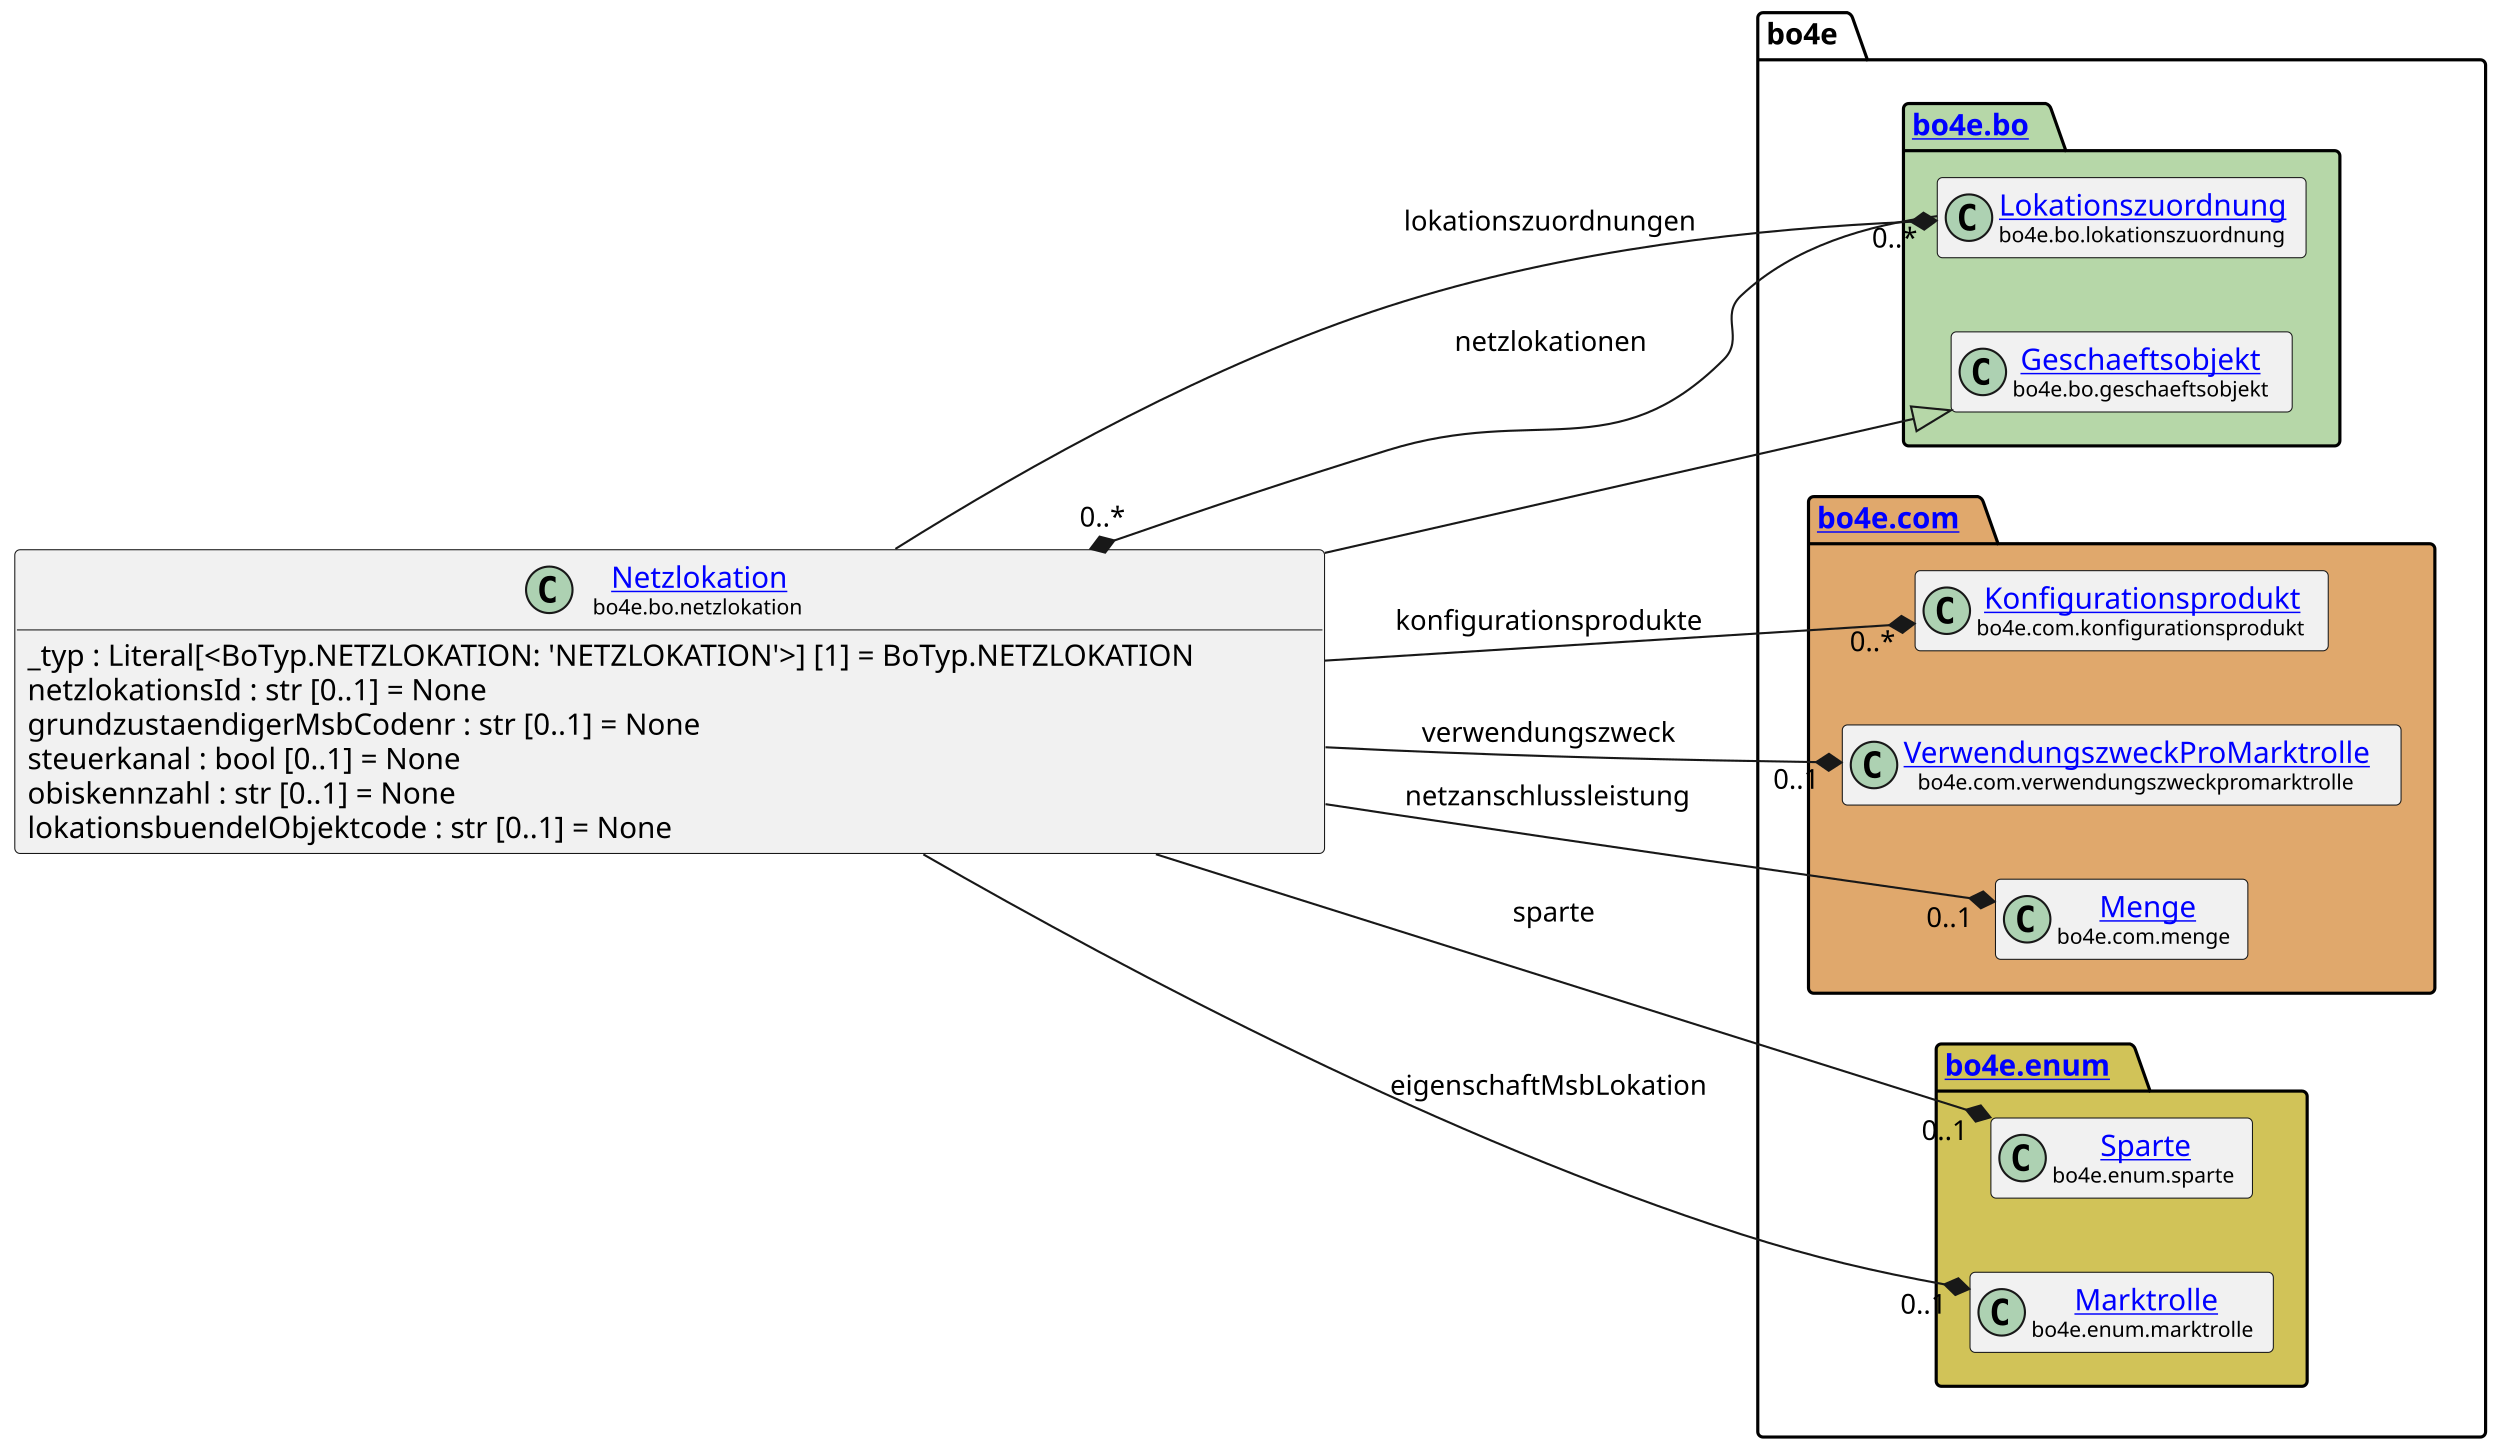
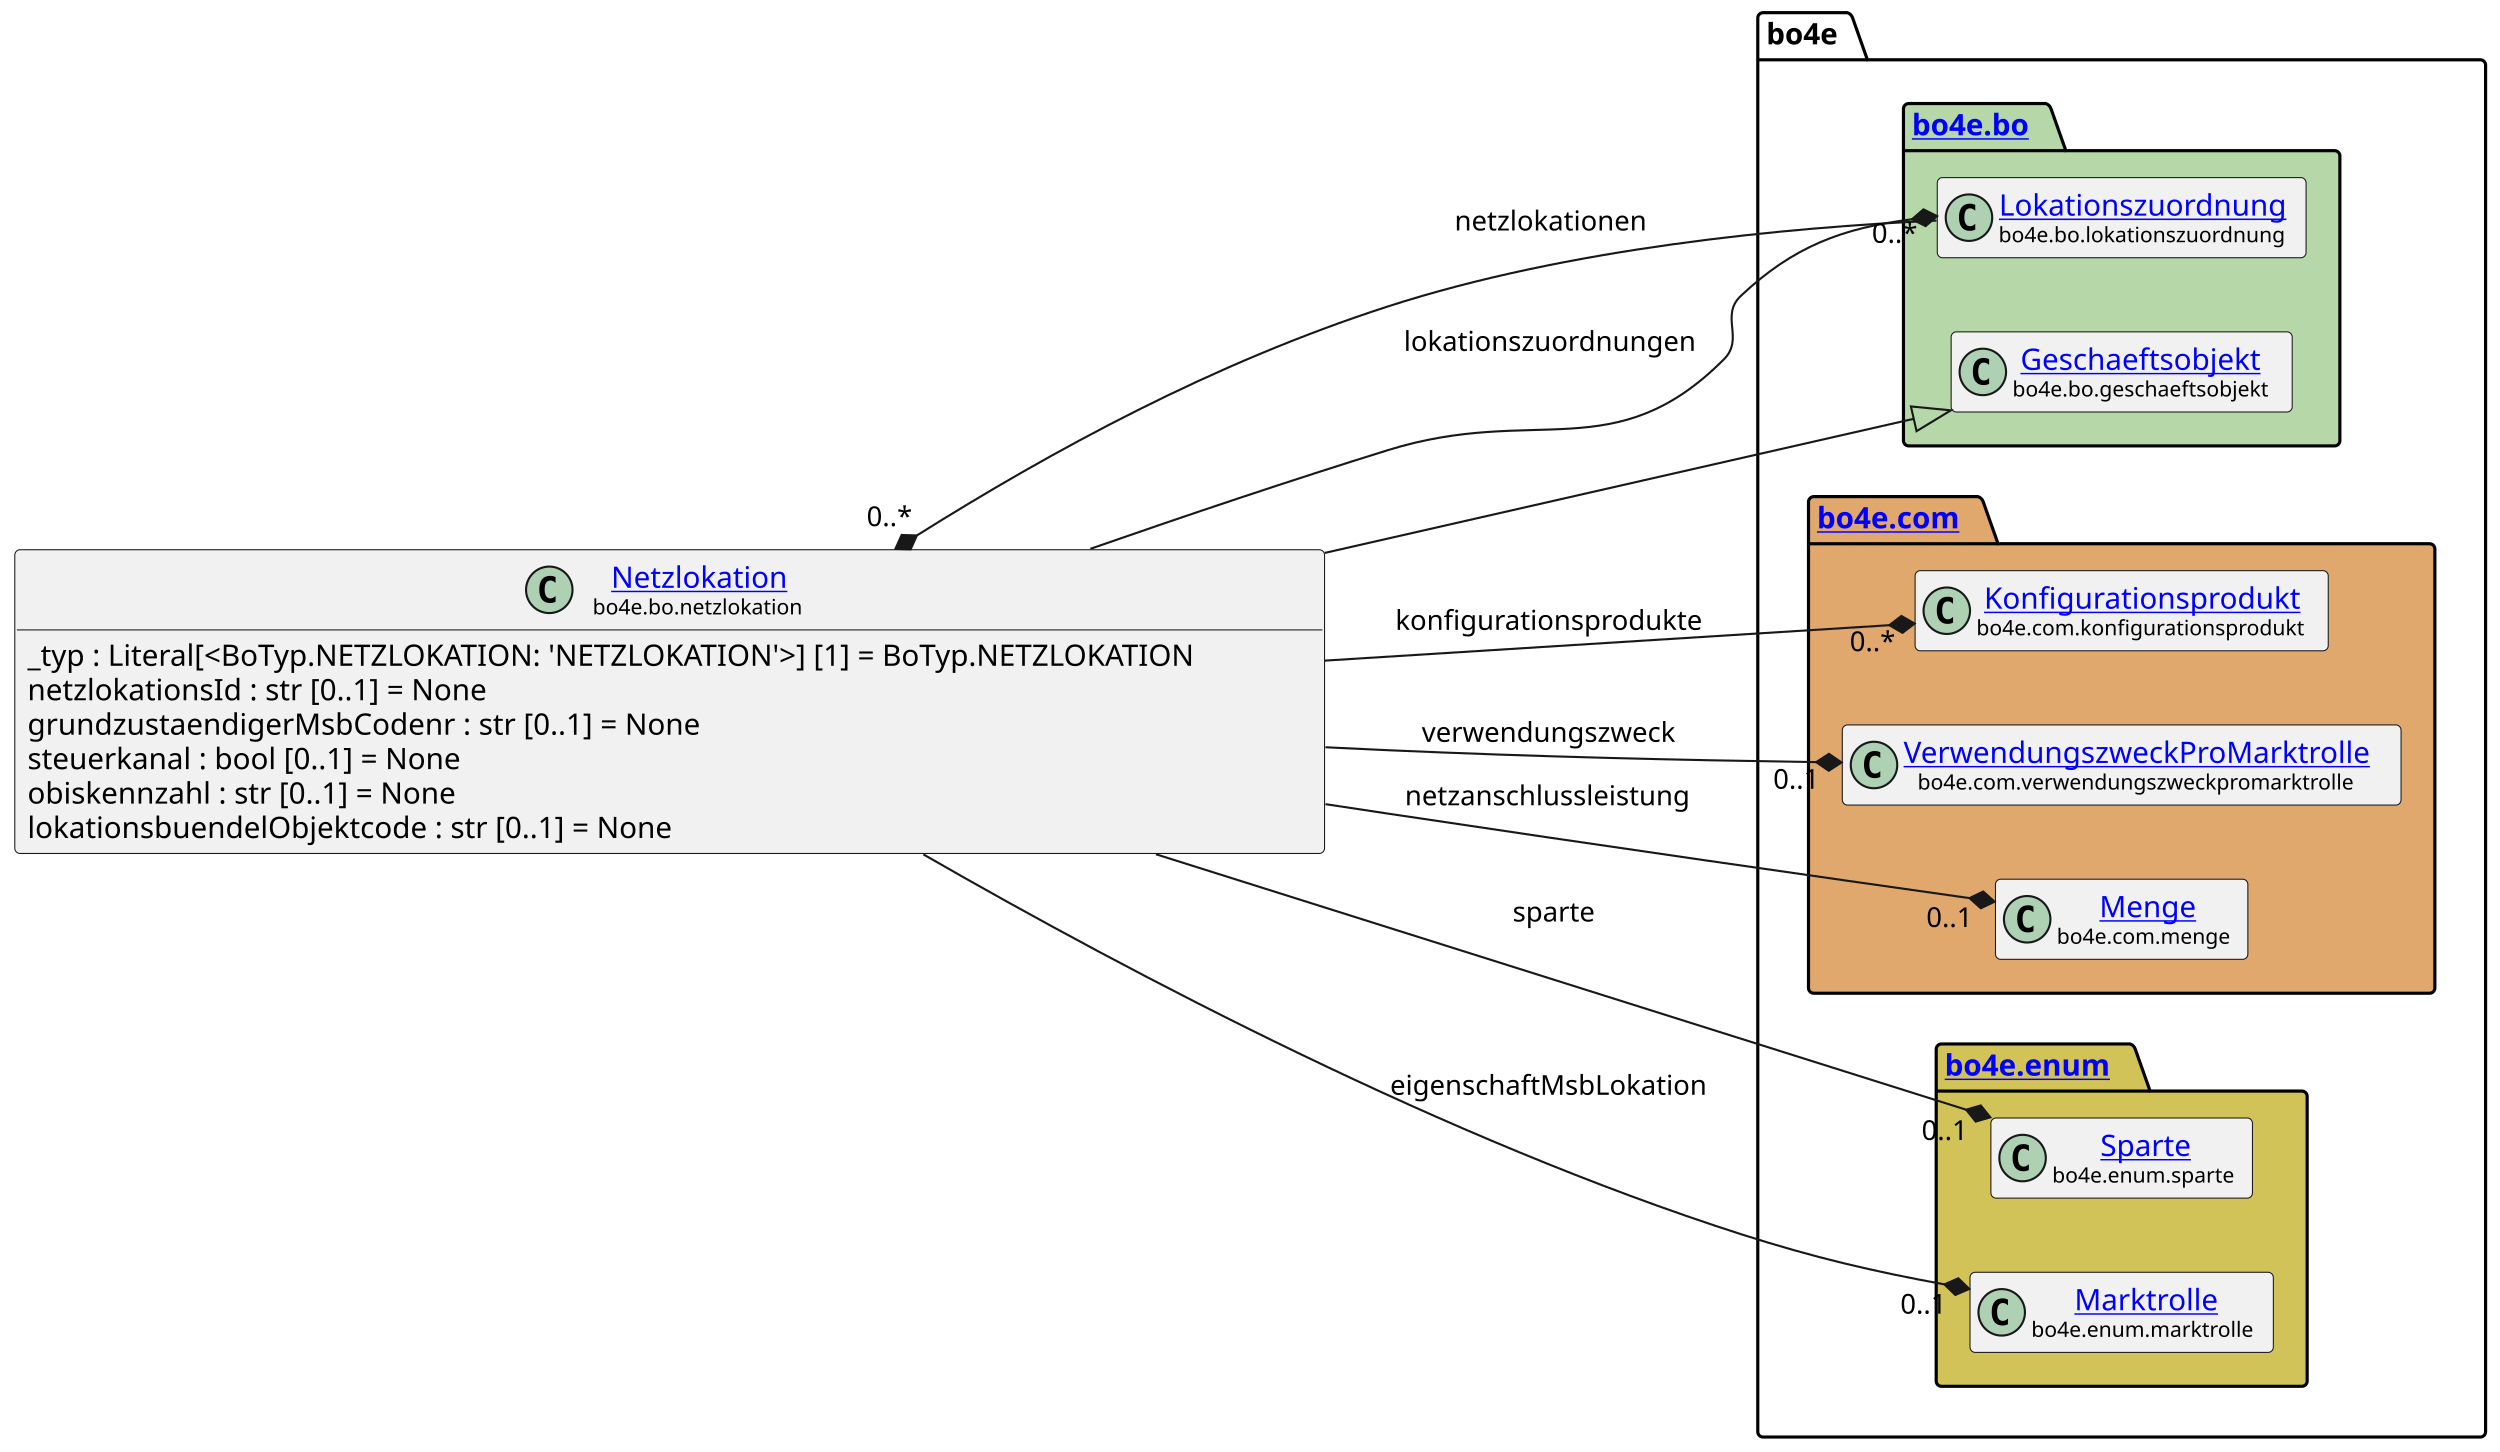
<svg xmlns="http://www.w3.org/2000/svg" xmlns:xlink="http://www.w3.org/1999/xlink" contentStyleType="text/css" data-diagram-type="CLASS" height="687px" preserveAspectRatio="none" style="width:1183px;height:687px;background:#FFFFFF;" version="1.1" viewBox="0 0 1183 687" width="1183px" zoomAndPan="magnify">
  <defs />
  <g>
    <g class="cluster" data-entity="bo4e" data-source-line="13" data-uid="ent0005" id="cluster_bo4e">
      <path d="M834.28,6 L874.156,6 A3.75,3.75 0 0 1 876.656,8.5 L883.656,28.297 L1173.68,28.297 A2.5,2.5 0 0 1 1176.18,30.797 L1176.18,677.5 A2.5,2.5 0 0 1 1173.68,680 L834.28,680 A2.5,2.5 0 0 1 831.78,677.5 L831.78,8.5 A2.5,2.5 0 0 1 834.28,6" fill="none" style="stroke:#000000;stroke-width:1.5;" />
      <line style="stroke:#000000;stroke-width:1.5;" x1="831.78" x2="883.656" y1="28.297" y2="28.297" />
      <text fill="#000000" font-family="sans-serif" font-size="14" font-weight="bold" lengthAdjust="spacing" textLength="38.876" x="835.78" y="20.995">bo4e</text>
    </g>
    <g class="cluster" data-entity="bo" data-source-line="12" data-uid="ent0003" id="cluster_bo">
      <path d="M903.22,49 L968.054,49 A3.75,3.75 0 0 1 970.554,51.5 L977.554,71.297 L1104.73,71.297 A2.5,2.5 0 0 1 1107.23,73.797 L1107.23,208.5 A2.5,2.5 0 0 1 1104.73,211 L903.22,211 A2.5,2.5 0 0 1 900.72,208.5 L900.72,51.5 A2.5,2.5 0 0 1 903.22,49" fill="#B6D7A8" style="stroke:#000000;stroke-width:1.5;" />
      <line style="stroke:#000000;stroke-width:1.5;" x1="900.72" x2="977.554" y1="71.297" y2="71.297" />
      <a href="file:////home/runner/work/BO4E-python/BO4E-python/docs/../.tox/docs/tmp/html/api/bo4e.bo.html" target="_top" title="file:////home/runner/work/BO4E-python/BO4E-python/docs/../.tox/docs/tmp/html/api/bo4e.bo.html" xlink:actuate="onRequest" xlink:href="file:////home/runner/work/BO4E-python/BO4E-python/docs/../.tox/docs/tmp/html/api/bo4e.bo.html" xlink:show="new" xlink:title="file:////home/runner/work/BO4E-python/BO4E-python/docs/../.tox/docs/tmp/html/api/bo4e.bo.html" xlink:type="simple">
        <text fill="#0000FF" font-family="sans-serif" font-size="14" font-weight="bold" lengthAdjust="spacing" text-decoration="underline" textLength="63.834" x="904.72" y="63.995">bo4e.bo</text>
      </a>
    </g>
    <g class="cluster" data-entity="com" data-source-line="16" data-uid="ent0007" id="cluster_com">
      <path d="M858.28,235 L935.979,235 A3.75,3.75 0 0 1 938.479,237.5 L945.479,257.297 L1149.68,257.297 A2.5,2.5 0 0 1 1152.18,259.797 L1152.18,467.5 A2.5,2.5 0 0 1 1149.68,470 L858.28,470 A2.5,2.5 0 0 1 855.78,467.5 L855.78,237.5 A2.5,2.5 0 0 1 858.28,235" fill="#E0A86C" style="stroke:#000000;stroke-width:1.5;" />
      <line style="stroke:#000000;stroke-width:1.5;" x1="855.78" x2="945.479" y1="257.297" y2="257.297" />
      <a href="file:////home/runner/work/BO4E-python/BO4E-python/docs/../.tox/docs/tmp/html/api/bo4e.com.html" target="_top" title="file:////home/runner/work/BO4E-python/BO4E-python/docs/../.tox/docs/tmp/html/api/bo4e.com.html" xlink:actuate="onRequest" xlink:href="file:////home/runner/work/BO4E-python/BO4E-python/docs/../.tox/docs/tmp/html/api/bo4e.com.html" xlink:show="new" xlink:title="file:////home/runner/work/BO4E-python/BO4E-python/docs/../.tox/docs/tmp/html/api/bo4e.com.html" xlink:type="simple">
        <text fill="#0000FF" font-family="sans-serif" font-size="14" font-weight="bold" lengthAdjust="spacing" text-decoration="underline" textLength="76.699" x="859.78" y="249.995">bo4e.com</text>
      </a>
    </g>
    <g class="cluster" data-entity="enum" data-source-line="21" data-uid="ent0011" id="cluster_enum">
      <path d="M918.71,494 L1007.921,494 A3.75,3.75 0 0 1 1010.421,496.5 L1017.421,516.297 L1089.25,516.297 A2.5,2.5 0 0 1 1091.75,518.797 L1091.75,653.5 A2.5,2.5 0 0 1 1089.25,656 L918.71,656 A2.5,2.5 0 0 1 916.21,653.5 L916.21,496.5 A2.5,2.5 0 0 1 918.71,494" fill="#D1C358" style="stroke:#000000;stroke-width:1.5;" />
      <line style="stroke:#000000;stroke-width:1.5;" x1="916.21" x2="1017.421" y1="516.297" y2="516.297" />
      <a href="file:////home/runner/work/BO4E-python/BO4E-python/docs/../.tox/docs/tmp/html/api/bo4e.enum.html" target="_top" title="file:////home/runner/work/BO4E-python/BO4E-python/docs/../.tox/docs/tmp/html/api/bo4e.enum.html" xlink:actuate="onRequest" xlink:href="file:////home/runner/work/BO4E-python/BO4E-python/docs/../.tox/docs/tmp/html/api/bo4e.enum.html" xlink:show="new" xlink:title="file:////home/runner/work/BO4E-python/BO4E-python/docs/../.tox/docs/tmp/html/api/bo4e.enum.html" xlink:type="simple">
        <text fill="#0000FF" font-family="sans-serif" font-size="14" font-weight="bold" lengthAdjust="spacing" text-decoration="underline" textLength="88.211" x="920.21" y="508.995">bo4e.enum</text>
      </a>
    </g>
    <g class="entity" data-entity="Lokationszuordnung" data-source-line="13" data-uid="ent0004" id="entity_Lokationszuordnung">
      <rect fill="#F1F1F1" height="37.938" rx="2.5" ry="2.5" style="stroke:#181818;stroke-width:0.5;" width="174.51" x="916.72" y="84.03" />
      <ellipse cx="931.72" cy="102.999" fill="#ADD1B2" rx="11" ry="11" style="stroke:#181818;stroke-width:1;" />
      <path d="M934.689,108.639 Q934.111,108.936 933.47,109.077 Q932.829,109.233 932.126,109.233 Q929.626,109.233 928.298,107.593 Q926.986,105.936 926.986,102.811 Q926.986,99.686 928.298,98.03 Q929.626,96.374 932.126,96.374 Q932.829,96.374 933.47,96.53 Q934.126,96.686 934.689,96.983 L934.689,99.702 Q934.064,99.124 933.47,98.858 Q932.876,98.577 932.251,98.577 Q930.908,98.577 930.22,99.655 Q929.533,100.718 929.533,102.811 Q929.533,104.905 930.22,105.983 Q930.908,107.046 932.251,107.046 Q932.876,107.046 933.47,106.78 Q934.064,106.499 934.689,105.921 L934.689,108.639 Z " fill="#000000" />
      <a href="file:////home/runner/work/BO4E-python/BO4E-python/docs/../.tox/docs/tmp/html/api/bo4e.bo.html#bo4e.bo.lokationszuordnung.Lokationszuordnung" target="_top" title="file:////home/runner/work/BO4E-python/BO4E-python/docs/../.tox/docs/tmp/html/api/bo4e.bo.html#bo4e.bo.lokationszuordnung.Lokationszuordnung" xlink:actuate="onRequest" xlink:href="file:////home/runner/work/BO4E-python/BO4E-python/docs/../.tox/docs/tmp/html/api/bo4e.bo.html#bo4e.bo.lokationszuordnung.Lokationszuordnung" xlink:show="new" xlink:title="file:////home/runner/work/BO4E-python/BO4E-python/docs/../.tox/docs/tmp/html/api/bo4e.bo.html#bo4e.bo.lokationszuordnung.Lokationszuordnung" xlink:type="simple">
        <text fill="#0000FF" font-family="sans-serif" font-size="14" lengthAdjust="spacing" text-decoration="underline" textLength="142.099" x="945.926" y="102.025">Lokationszuordnung</text>
      </a>
      <text fill="#000000" font-family="sans-serif" font-size="10" lengthAdjust="spacing" textLength="142.51" x="945.72" y="114.609">bo4e.bo.lokationszuordnung</text>
    </g>
    <g class="entity" data-entity="Geschaeftsobjekt" data-source-line="14" data-uid="ent0006" id="entity_Geschaeftsobjekt">
      <rect fill="#F1F1F1" height="37.938" rx="2.5" ry="2.5" style="stroke:#181818;stroke-width:0.5;" width="161.39" x="923.28" y="157.03" />
      <ellipse cx="938.28" cy="175.999" fill="#ADD1B2" rx="11" ry="11" style="stroke:#181818;stroke-width:1;" />
      <path d="M941.249,181.639 Q940.671,181.936 940.03,182.077 Q939.389,182.233 938.686,182.233 Q936.186,182.233 934.858,180.593 Q933.546,178.936 933.546,175.811 Q933.546,172.686 934.858,171.03 Q936.186,169.374 938.686,169.374 Q939.389,169.374 940.03,169.53 Q940.686,169.686 941.249,169.983 L941.249,172.702 Q940.624,172.124 940.03,171.858 Q939.436,171.577 938.811,171.577 Q937.467,171.577 936.78,172.655 Q936.092,173.718 936.092,175.811 Q936.092,177.905 936.78,178.983 Q937.467,180.046 938.811,180.046 Q939.436,180.046 940.03,179.78 Q940.624,179.499 941.249,178.921 L941.249,181.639 Z " fill="#000000" />
      <a href="file:////home/runner/work/BO4E-python/BO4E-python/docs/../.tox/docs/tmp/html/api/bo4e.bo.html#bo4e.bo.geschaeftsobjekt.Geschaeftsobjekt" target="_top" title="file:////home/runner/work/BO4E-python/BO4E-python/docs/../.tox/docs/tmp/html/api/bo4e.bo.html#bo4e.bo.geschaeftsobjekt.Geschaeftsobjekt" xlink:actuate="onRequest" xlink:href="file:////home/runner/work/BO4E-python/BO4E-python/docs/../.tox/docs/tmp/html/api/bo4e.bo.html#bo4e.bo.geschaeftsobjekt.Geschaeftsobjekt" xlink:show="new" xlink:title="file:////home/runner/work/BO4E-python/BO4E-python/docs/../.tox/docs/tmp/html/api/bo4e.bo.html#bo4e.bo.geschaeftsobjekt.Geschaeftsobjekt" xlink:type="simple">
        <text fill="#0000FF" font-family="sans-serif" font-size="14" lengthAdjust="spacing" text-decoration="underline" textLength="121.782" x="956.084" y="175.025">Geschaeftsobjekt</text>
      </a>
      <text fill="#000000" font-family="sans-serif" font-size="10" lengthAdjust="spacing" textLength="129.39" x="952.28" y="187.609">bo4e.bo.geschaeftsobjekt</text>
    </g>
    <g class="entity" data-entity="Konfigurationsprodukt" data-source-line="17" data-uid="ent0008" id="entity_Konfigurationsprodukt">
      <rect fill="#F1F1F1" height="37.938" rx="2.5" ry="2.5" style="stroke:#181818;stroke-width:0.5;" width="195.506" x="906.22" y="270.03" />
      <ellipse cx="921.22" cy="288.999" fill="#ADD1B2" rx="11" ry="11" style="stroke:#181818;stroke-width:1;" />
      <path d="M924.189,294.639 Q923.611,294.936 922.97,295.077 Q922.329,295.233 921.626,295.233 Q919.126,295.233 917.798,293.592 Q916.486,291.936 916.486,288.811 Q916.486,285.686 917.798,284.03 Q919.126,282.374 921.626,282.374 Q922.329,282.374 922.97,282.53 Q923.626,282.686 924.189,282.983 L924.189,285.702 Q923.564,285.124 922.97,284.858 Q922.376,284.577 921.751,284.577 Q920.408,284.577 919.72,285.655 Q919.033,286.717 919.033,288.811 Q919.033,290.905 919.72,291.983 Q920.408,293.046 921.751,293.046 Q922.376,293.046 922.97,292.78 Q923.564,292.499 924.189,291.921 L924.189,294.639 Z " fill="#000000" />
      <a href="file:////home/runner/work/BO4E-python/BO4E-python/docs/../.tox/docs/tmp/html/api/bo4e.com.html#bo4e.com.konfigurationsprodukt.Konfigurationsprodukt" target="_top" title="file:////home/runner/work/BO4E-python/BO4E-python/docs/../.tox/docs/tmp/html/api/bo4e.com.html#bo4e.com.konfigurationsprodukt.Konfigurationsprodukt" xlink:actuate="onRequest" xlink:href="file:////home/runner/work/BO4E-python/BO4E-python/docs/../.tox/docs/tmp/html/api/bo4e.com.html#bo4e.com.konfigurationsprodukt.Konfigurationsprodukt" xlink:show="new" xlink:title="file:////home/runner/work/BO4E-python/BO4E-python/docs/../.tox/docs/tmp/html/api/bo4e.com.html#bo4e.com.konfigurationsprodukt.Konfigurationsprodukt" xlink:type="simple">
        <text fill="#0000FF" font-family="sans-serif" font-size="14" lengthAdjust="spacing" text-decoration="underline" textLength="156.208" x="938.869" y="288.025">Konfigurationsprodukt</text>
      </a>
      <text fill="#000000" font-family="sans-serif" font-size="10" lengthAdjust="spacing" textLength="163.506" x="935.22" y="300.609">bo4e.com.konfigurationsprodukt</text>
    </g>
    <g class="entity" data-entity="VerwendungszweckProMarktrolle" data-source-line="18" data-uid="ent0009" id="entity_VerwendungszweckProMarktrolle">
      <rect fill="#F1F1F1" height="37.938" rx="2.5" ry="2.5" style="stroke:#181818;stroke-width:0.5;" width="264.401" x="871.78" y="343.03" />
      <ellipse cx="886.78" cy="361.999" fill="#ADD1B2" rx="11" ry="11" style="stroke:#181818;stroke-width:1;" />
      <path d="M889.749,367.639 Q889.171,367.936 888.53,368.077 Q887.889,368.233 887.186,368.233 Q884.686,368.233 883.358,366.592 Q882.046,364.936 882.046,361.811 Q882.046,358.686 883.358,357.03 Q884.686,355.374 887.186,355.374 Q887.889,355.374 888.53,355.53 Q889.186,355.686 889.749,355.983 L889.749,358.702 Q889.124,358.124 888.53,357.858 Q887.936,357.577 887.311,357.577 Q885.967,357.577 885.28,358.655 Q884.592,359.717 884.592,361.811 Q884.592,363.905 885.28,364.983 Q885.967,366.046 887.311,366.046 Q887.936,366.046 888.53,365.78 Q889.124,365.499 889.749,364.921 L889.749,367.639 Z " fill="#000000" />
      <a href="file:////home/runner/work/BO4E-python/BO4E-python/docs/../.tox/docs/tmp/html/api/bo4e.com.html#bo4e.com.verwendungszweckpromarktrolle.VerwendungszweckProMarktrolle" target="_top" title="file:////home/runner/work/BO4E-python/BO4E-python/docs/../.tox/docs/tmp/html/api/bo4e.com.html#bo4e.com.verwendungszweckpromarktrolle.VerwendungszweckProMarktrolle" xlink:actuate="onRequest" xlink:href="file:////home/runner/work/BO4E-python/BO4E-python/docs/../.tox/docs/tmp/html/api/bo4e.com.html#bo4e.com.verwendungszweckpromarktrolle.VerwendungszweckProMarktrolle" xlink:show="new" xlink:title="file:////home/runner/work/BO4E-python/BO4E-python/docs/../.tox/docs/tmp/html/api/bo4e.com.html#bo4e.com.verwendungszweckpromarktrolle.VerwendungszweckProMarktrolle" xlink:type="simple">
        <text fill="#0000FF" font-family="sans-serif" font-size="14" lengthAdjust="spacing" text-decoration="underline" textLength="232.401" x="900.78" y="361.025">VerwendungszweckProMarktrolle</text>
      </a>
      <text fill="#000000" font-family="sans-serif" font-size="10" lengthAdjust="spacing" textLength="219.204" x="907.379" y="373.609">bo4e.com.verwendungszweckpromarktrolle</text>
    </g>
    <g class="entity" data-entity="Menge" data-source-line="19" data-uid="ent0010" id="entity_Menge">
      <rect fill="#F1F1F1" height="37.938" rx="2.5" ry="2.5" style="stroke:#181818;stroke-width:0.5;" width="119.427" x="944.26" y="416.03" />
      <ellipse cx="959.26" cy="434.999" fill="#ADD1B2" rx="11" ry="11" style="stroke:#181818;stroke-width:1;" />
      <path d="M962.229,440.639 Q961.651,440.936 961.01,441.077 Q960.369,441.233 959.666,441.233 Q957.166,441.233 955.838,439.592 Q954.526,437.936 954.526,434.811 Q954.526,431.686 955.838,430.03 Q957.166,428.374 959.666,428.374 Q960.369,428.374 961.01,428.53 Q961.666,428.686 962.229,428.983 L962.229,431.702 Q961.604,431.124 961.01,430.858 Q960.416,430.577 959.791,430.577 Q958.447,430.577 957.76,431.655 Q957.072,432.717 957.072,434.811 Q957.072,436.905 957.76,437.983 Q958.447,439.046 959.791,439.046 Q960.416,439.046 961.01,438.78 Q961.604,438.499 962.229,437.921 L962.229,440.639 Z " fill="#000000" />
      <a href="file:////home/runner/work/BO4E-python/BO4E-python/docs/../.tox/docs/tmp/html/api/bo4e.com.html#bo4e.com.menge.Menge" target="_top" title="file:////home/runner/work/BO4E-python/BO4E-python/docs/../.tox/docs/tmp/html/api/bo4e.com.html#bo4e.com.menge.Menge" xlink:actuate="onRequest" xlink:href="file:////home/runner/work/BO4E-python/BO4E-python/docs/../.tox/docs/tmp/html/api/bo4e.com.html#bo4e.com.menge.Menge" xlink:show="new" xlink:title="file:////home/runner/work/BO4E-python/BO4E-python/docs/../.tox/docs/tmp/html/api/bo4e.com.html#bo4e.com.menge.Menge" xlink:type="simple">
        <text fill="#0000FF" font-family="sans-serif" font-size="14" lengthAdjust="spacing" text-decoration="underline" textLength="47.065" x="993.441" y="434.025">Menge</text>
      </a>
      <text fill="#000000" font-family="sans-serif" font-size="10" lengthAdjust="spacing" textLength="87.427" x="973.26" y="446.609">bo4e.com.menge</text>
    </g>
    <g class="entity" data-entity="Sparte" data-source-line="22" data-uid="ent0012" id="entity_Sparte">
      <rect fill="#F1F1F1" height="37.938" rx="2.5" ry="2.5" style="stroke:#181818;stroke-width:0.5;" width="123.777" x="942.09" y="529.03" />
      <ellipse cx="957.09" cy="547.999" fill="#ADD1B2" rx="11" ry="11" style="stroke:#181818;stroke-width:1;" />
      <path d="M960.059,553.639 Q959.481,553.936 958.84,554.077 Q958.199,554.233 957.496,554.233 Q954.996,554.233 953.668,552.592 Q952.356,550.936 952.356,547.811 Q952.356,544.686 953.668,543.03 Q954.996,541.374 957.496,541.374 Q958.199,541.374 958.84,541.53 Q959.496,541.686 960.059,541.983 L960.059,544.702 Q959.434,544.124 958.84,543.858 Q958.246,543.577 957.621,543.577 Q956.278,543.577 955.59,544.655 Q954.903,545.717 954.903,547.811 Q954.903,549.905 955.59,550.983 Q956.278,552.046 957.621,552.046 Q958.246,552.046 958.84,551.78 Q959.434,551.499 960.059,550.921 L960.059,553.639 Z " fill="#000000" />
      <a href="file:////home/runner/work/BO4E-python/BO4E-python/docs/../.tox/docs/tmp/html/api/bo4e.enum.html#bo4e.enum.sparte.Sparte" target="_top" title="file:////home/runner/work/BO4E-python/BO4E-python/docs/../.tox/docs/tmp/html/api/bo4e.enum.html#bo4e.enum.sparte.Sparte" xlink:actuate="onRequest" xlink:href="file:////home/runner/work/BO4E-python/BO4E-python/docs/../.tox/docs/tmp/html/api/bo4e.enum.html#bo4e.enum.sparte.Sparte" xlink:show="new" xlink:title="file:////home/runner/work/BO4E-python/BO4E-python/docs/../.tox/docs/tmp/html/api/bo4e.enum.html#bo4e.enum.sparte.Sparte" xlink:type="simple">
        <text fill="#0000FF" font-family="sans-serif" font-size="14" lengthAdjust="spacing" text-decoration="underline" textLength="46.211" x="993.873" y="547.025">Sparte</text>
      </a>
      <text fill="#000000" font-family="sans-serif" font-size="10" lengthAdjust="spacing" textLength="91.777" x="971.09" y="559.609">bo4e.enum.sparte</text>
    </g>
    <g class="entity" data-entity="Marktrolle" data-source-line="23" data-uid="ent0013" id="entity_Marktrolle">
      <rect fill="#F1F1F1" height="37.938" rx="2.5" ry="2.5" style="stroke:#181818;stroke-width:0.5;" width="143.538" x="932.21" y="602.03" />
      <ellipse cx="947.21" cy="620.999" fill="#ADD1B2" rx="11" ry="11" style="stroke:#181818;stroke-width:1;" />
      <path d="M950.179,626.639 Q949.601,626.936 948.96,627.077 Q948.319,627.233 947.616,627.233 Q945.116,627.233 943.788,625.592 Q942.476,623.936 942.476,620.811 Q942.476,617.686 943.788,616.03 Q945.116,614.374 947.616,614.374 Q948.319,614.374 948.96,614.53 Q949.616,614.686 950.179,614.983 L950.179,617.702 Q949.554,617.124 948.96,616.858 Q948.366,616.577 947.741,616.577 Q946.398,616.577 945.71,617.655 Q945.023,618.717 945.023,620.811 Q945.023,622.905 945.71,623.983 Q946.398,625.046 947.741,625.046 Q948.366,625.046 948.96,624.78 Q949.554,624.499 950.179,623.921 L950.179,626.639 Z " fill="#000000" />
      <a href="file:////home/runner/work/BO4E-python/BO4E-python/docs/../.tox/docs/tmp/html/api/bo4e.enum.html#bo4e.enum.marktrolle.Marktrolle" target="_top" title="file:////home/runner/work/BO4E-python/BO4E-python/docs/../.tox/docs/tmp/html/api/bo4e.enum.html#bo4e.enum.marktrolle.Marktrolle" xlink:actuate="onRequest" xlink:href="file:////home/runner/work/BO4E-python/BO4E-python/docs/../.tox/docs/tmp/html/api/bo4e.enum.html#bo4e.enum.marktrolle.Marktrolle" xlink:show="new" xlink:title="file:////home/runner/work/BO4E-python/BO4E-python/docs/../.tox/docs/tmp/html/api/bo4e.enum.html#bo4e.enum.marktrolle.Marktrolle" xlink:type="simple">
        <text fill="#0000FF" font-family="sans-serif" font-size="14" lengthAdjust="spacing" text-decoration="underline" textLength="70.725" x="981.617" y="620.025">Marktrolle</text>
      </a>
      <text fill="#000000" font-family="sans-serif" font-size="10" lengthAdjust="spacing" textLength="111.538" x="961.21" y="632.609">bo4e.enum.marktrolle</text>
    </g>
    <g class="entity" data-entity="Netzlokation" data-source-line="3" data-uid="ent0002" id="entity_Netzlokation">
      <rect fill="#F1F1F1" height="143.719" rx="2.5" ry="2.5" style="stroke:#181818;stroke-width:0.5;" width="619.776" x="7" y="260.14" />
      <ellipse cx="259.921" cy="279.109" fill="#ADD1B2" rx="11" ry="11" style="stroke:#181818;stroke-width:1;" />
      <path d="M262.89,284.749 Q262.312,285.046 261.671,285.187 Q261.03,285.343 260.327,285.343 Q257.827,285.343 256.499,283.702 Q255.186,282.046 255.186,278.921 Q255.186,275.796 256.499,274.14 Q257.827,272.484 260.327,272.484 Q261.03,272.484 261.671,272.64 Q262.327,272.796 262.89,273.093 L262.89,275.812 Q262.265,275.234 261.671,274.968 Q261.077,274.687 260.452,274.687 Q259.108,274.687 258.421,275.765 Q257.733,276.827 257.733,278.921 Q257.733,281.015 258.421,282.093 Q259.108,283.156 260.452,283.156 Q261.077,283.156 261.671,282.89 Q262.265,282.609 262.89,282.031 L262.89,284.749 Z " fill="#000000" />
      <a href="file:////home/runner/work/BO4E-python/BO4E-python/docs/../.tox/docs/tmp/html/api/bo4e.bo.html#bo4e.bo.netzlokation.Netzlokation" target="_top" title="file:////home/runner/work/BO4E-python/BO4E-python/docs/../.tox/docs/tmp/html/api/bo4e.bo.html#bo4e.bo.netzlokation.Netzlokation" xlink:actuate="onRequest" xlink:href="file:////home/runner/work/BO4E-python/BO4E-python/docs/../.tox/docs/tmp/html/api/bo4e.bo.html#bo4e.bo.netzlokation.Netzlokation" xlink:show="new" xlink:title="file:////home/runner/work/BO4E-python/BO4E-python/docs/../.tox/docs/tmp/html/api/bo4e.bo.html#bo4e.bo.netzlokation.Netzlokation" xlink:type="simple">
        <text fill="#0000FF" font-family="sans-serif" font-size="14" lengthAdjust="spacing" text-decoration="underline" textLength="87.883" x="289.197" y="278.135">Netzlokation</text>
      </a>
      <text fill="#000000" font-family="sans-serif" font-size="10" lengthAdjust="spacing" textLength="105.435" x="280.421" y="290.719">bo4e.bo.netzlokation</text>
      <line style="stroke:#181818;stroke-width:0.5;" x1="8" x2="625.776" y1="298.077" y2="298.077" />
      <text fill="#000000" font-family="sans-serif" font-size="14" lengthAdjust="spacing" textLength="607.776" x="13" y="315.073">_typ : Literal[&lt;BoTyp.NETZLOKATION: 'NETZLOKATION'&gt;] [1] = BoTyp.NETZLOKATION</text>
      <text fill="#000000" font-family="sans-serif" font-size="14" lengthAdjust="spacing" textLength="237.993" x="13" y="331.37">netzlokationsId : str [0..1] = None</text>
      <text fill="#000000" font-family="sans-serif" font-size="14" lengthAdjust="spacing" textLength="342.508" x="13" y="347.666">grundzustaendigerMsbCodenr : str [0..1] = None</text>
      <text fill="#000000" font-family="sans-serif" font-size="14" lengthAdjust="spacing" textLength="225.435" x="13" y="363.963">steuerkanal : bool [0..1] = None</text>
      <text fill="#000000" font-family="sans-serif" font-size="14" lengthAdjust="spacing" textLength="223.193" x="13" y="380.26">obiskennzahl : str [0..1] = None</text>
      <text fill="#000000" font-family="sans-serif" font-size="14" lengthAdjust="spacing" textLength="331.058" x="13" y="396.557">lokationsbuendelObjektcode : str [0..1] = None</text>
    </g>
-     <g class="link" data-entity-1="Netzlokation" data-entity-2="Geschaeftsobjekt" data-source-line="26" data-uid="lnk14" id="link_Netzlokation_Geschaeftsobjekt">
-       <path codeLine="26" d="M626.86,261.64 C735.99,236.8 832.149,214.896 905.579,198.176" fill="none" id="Netzlokation-to-Geschaeftsobjekt" style="stroke:#181818;stroke-width:1;" />
+     <g class="link" data-entity-1="Netzlokation" data-entity-2="Lokationszuordnung" data-source-line="26" data-uid="lnk14" id="link_Netzlokation_Lokationszuordnung">
+       <path codeLine="26" d="M433.867,253.366 C498.387,212.916 573.97,171.75 656.78,145 C742.33,117.36 845.12,107.65 916.36,104.38" fill="none" id="Netzlokation-backto-Lokationszuordnung" style="stroke:#181818;stroke-width:1;" />
+       <polygon fill="#181818" points="423.7,259.74,430.908,259.942,433.867,253.366,426.659,253.164,423.7,259.74" style="stroke:#181818;stroke-width:1;" />
+       <text fill="#000000" font-family="sans-serif" font-size="13" lengthAdjust="spacing" textLength="96.357" x="688.28" y="109.067">netzlokationen</text>
+       <text fill="#000000" font-family="sans-serif" font-size="13" lengthAdjust="spacing" textLength="23.036" x="410.084" y="248.962">0..*</text>
+     </g>
+     <g class="link" data-entity-1="Netzlokation" data-entity-2="Lokationszuordnung" data-source-line="33" data-uid="lnk21" id="link_Netzlokation_Lokationszuordnung">
+       <path codeLine="33" d="M515.98,259.69 C561.99,243.67 610.92,227.23 656.78,213 C726.69,191.3 764.1,221.85 815.78,170 C825.52,160.23 813.74,149.48 823.78,140 C848.49,116.66 871.942,107.852 904.732,103.772" fill="none" id="Netzlokation-to-Lokationszuordnung" style="stroke:#181818;stroke-width:1;" />
+       <polygon fill="#181818" points="916.64,102.29,910.192,99.061,904.732,103.772,911.18,107,916.64,102.29" style="stroke:#181818;stroke-width:1;" />
+       <text fill="#000000" font-family="sans-serif" font-size="13" lengthAdjust="spacing" textLength="144.555" x="664.28" y="166.067">lokationszuordnungen</text>
+       <text fill="#000000" font-family="sans-serif" font-size="13" lengthAdjust="spacing" textLength="23.036" x="885.765" y="114.903">0..*</text>
+     </g>
+     <g class="link" data-entity-1="Netzlokation" data-entity-2="Geschaeftsobjekt" data-source-line="27" data-uid="lnk15" id="link_Netzlokation_Geschaeftsobjekt">
+       <path codeLine="27" d="M626.86,261.64 C735.99,236.8 832.149,214.896 905.579,198.176" fill="none" id="Netzlokation-to-Geschaeftsobjekt" style="stroke:#181818;stroke-width:1;" />
      <polygon fill="none" points="923.13,194.18,904.247,192.326,906.911,204.027,923.13,194.18" style="stroke:#181818;stroke-width:1;" />
    </g>
-     <g class="link" data-entity-1="Netzlokation" data-entity-2="Sparte" data-source-line="27" data-uid="lnk15" id="link_Netzlokation_Sparte">
-       <path codeLine="27" d="M546.97,404.23 C686.22,448.13 842.235,497.322 930.375,525.112" fill="none" id="Netzlokation-to-Sparte" style="stroke:#181818;stroke-width:1;" />
+     <g class="link" data-entity-1="Netzlokation" data-entity-2="Sparte" data-source-line="28" data-uid="lnk16" id="link_Netzlokation_Sparte">
+       <path codeLine="28" d="M546.97,404.23 C686.22,448.13 842.235,497.322 930.375,525.112" fill="none" id="Netzlokation-to-Sparte" style="stroke:#181818;stroke-width:1;" />
      <polygon fill="#181818" points="941.82,528.72,937.301,523.101,930.375,525.112,934.895,530.731,941.82,528.72" style="stroke:#181818;stroke-width:1;" />
      <text fill="#000000" font-family="sans-serif" font-size="13" lengthAdjust="spacing" textLength="41.431" x="715.78" y="436.067">sparte</text>
      <text fill="#000000" font-family="sans-serif" font-size="13" lengthAdjust="spacing" textLength="24.807" x="909.292" y="539.433">0..1</text>
    </g>
-     <g class="link" data-entity-1="Netzlokation" data-entity-2="Menge" data-source-line="28" data-uid="lnk16" id="link_Netzlokation_Menge">
-       <path codeLine="28" d="M627.22,380.53 C637.19,382.05 647.06,383.54 656.78,385 C757.51,400.15 862.998,415.24 931.948,424.99" fill="none" id="Netzlokation-to-Menge" style="stroke:#181818;stroke-width:1;" />
+     <g class="link" data-entity-1="Netzlokation" data-entity-2="Menge" data-source-line="29" data-uid="lnk17" id="link_Netzlokation_Menge">
+       <path codeLine="29" d="M627.22,380.53 C637.19,382.05 647.06,383.54 656.78,385 C757.51,400.15 862.998,415.24 931.948,424.99" fill="none" id="Netzlokation-to-Menge" style="stroke:#181818;stroke-width:1;" />
      <polygon fill="#181818" points="943.83,426.67,938.449,421.869,931.948,424.99,937.329,429.791,943.83,426.67" style="stroke:#181818;stroke-width:1;" />
      <text fill="#000000" font-family="sans-serif" font-size="13" lengthAdjust="spacing" textLength="143.743" x="664.78" y="381.067">netzanschlussleistung</text>
      <text fill="#000000" font-family="sans-serif" font-size="13" lengthAdjust="spacing" textLength="24.807" x="911.535" y="438.649">0..1</text>
    </g>
-     <g class="link" data-entity-1="Netzlokation" data-entity-2="VerwendungszweckProMarktrolle" data-source-line="29" data-uid="lnk17" id="link_Netzlokation_VerwendungszweckProMarktrolle">
-       <path codeLine="29" d="M627.21,353.6 C637.18,354.1 647.06,354.57 656.78,355 C727.65,358.12 794.741,359.672 859.411,360.632" fill="none" id="Netzlokation-to-VerwendungszweckProMarktrolle" style="stroke:#181818;stroke-width:1;" />
+     <g class="link" data-entity-1="Netzlokation" data-entity-2="VerwendungszweckProMarktrolle" data-source-line="30" data-uid="lnk18" id="link_Netzlokation_VerwendungszweckProMarktrolle">
+       <path codeLine="30" d="M627.21,353.6 C637.18,354.1 647.06,354.57 656.78,355 C727.65,358.12 794.741,359.672 859.411,360.632" fill="none" id="Netzlokation-to-VerwendungszweckProMarktrolle" style="stroke:#181818;stroke-width:1;" />
      <polygon fill="#181818" points="871.41,360.81,865.47,356.721,859.411,360.632,865.351,364.721,871.41,360.81" style="stroke:#181818;stroke-width:1;" />
      <text fill="#000000" font-family="sans-serif" font-size="13" lengthAdjust="spacing" textLength="127.791" x="672.78" y="351.067">verwendungszweck</text>
      <text fill="#000000" font-family="sans-serif" font-size="13" lengthAdjust="spacing" textLength="24.807" x="839.075" y="373.246">0..1</text>
    </g>
-     <g class="link" data-entity-1="Netzlokation" data-entity-2="Konfigurationsprodukt" data-source-line="30" data-uid="lnk18" id="link_Netzlokation_Konfigurationsprodukt">
-       <path codeLine="30" d="M626.86,312.61 C727.82,306.27 820.734,300.442 894.014,295.842" fill="none" id="Netzlokation-to-Konfigurationsprodukt" style="stroke:#181818;stroke-width:1;" />
+     <g class="link" data-entity-1="Netzlokation" data-entity-2="Konfigurationsprodukt" data-source-line="31" data-uid="lnk19" id="link_Netzlokation_Konfigurationsprodukt">
+       <path codeLine="31" d="M626.86,312.61 C727.82,306.27 820.734,300.442 894.014,295.842" fill="none" id="Netzlokation-to-Konfigurationsprodukt" style="stroke:#181818;stroke-width:1;" />
      <polygon fill="#181818" points="905.99,295.09,899.751,291.474,894.014,295.842,900.252,299.458,905.99,295.09" style="stroke:#181818;stroke-width:1;" />
      <text fill="#000000" font-family="sans-serif" font-size="13" lengthAdjust="spacing" textLength="152.052" x="660.28" y="298.067">konfigurationsprodukte</text>
      <text fill="#000000" font-family="sans-serif" font-size="13" lengthAdjust="spacing" textLength="23.036" x="875.293" y="308.117">0..*</text>
    </g>
-     <g class="link" data-entity-1="Netzlokation" data-entity-2="Marktrolle" data-source-line="31" data-uid="lnk19" id="link_Netzlokation_Marktrolle">
-       <path codeLine="31" d="M436.94,404.3 C536.77,461.7 684.91,539.46 823.78,584 C858.71,595.21 886.796,601.669 920.066,607.759" fill="none" id="Netzlokation-to-Marktrolle" style="stroke:#181818;stroke-width:1;" />
+     <g class="link" data-entity-1="Netzlokation" data-entity-2="Marktrolle" data-source-line="32" data-uid="lnk20" id="link_Netzlokation_Marktrolle">
+       <path codeLine="32" d="M436.94,404.3 C536.77,461.7 684.91,539.46 823.78,584 C858.71,595.21 886.796,601.669 920.066,607.759" fill="none" id="Netzlokation-to-Marktrolle" style="stroke:#181818;stroke-width:1;" />
      <polygon fill="#181818" points="931.87,609.92,926.688,604.905,920.066,607.759,925.248,612.774,931.87,609.92" style="stroke:#181818;stroke-width:1;" />
      <text fill="#000000" font-family="sans-serif" font-size="13" lengthAdjust="spacing" textLength="157.733" x="657.78" y="518.067">eigenschaftMsbLokation</text>
      <text fill="#000000" font-family="sans-serif" font-size="13" lengthAdjust="spacing" textLength="24.807" x="899.238" y="621.625">0..1</text>
    </g>
-     <g class="link" data-entity-1="Netzlokation" data-entity-2="Lokationszuordnung" data-source-line="32" data-uid="lnk20" id="link_Netzlokation_Lokationszuordnung">
-       <path codeLine="32" d="M423.7,259.74 C488.22,219.29 573.97,171.75 656.78,145 C742.33,117.36 833.133,108.2 904.373,104.93" fill="none" id="Netzlokation-to-Lokationszuordnung" style="stroke:#181818;stroke-width:1;" />
-       <polygon fill="#181818" points="916.36,104.38,910.183,100.659,904.373,104.93,910.55,108.651,916.36,104.38" style="stroke:#181818;stroke-width:1;" />
-       <text fill="#000000" font-family="sans-serif" font-size="13" lengthAdjust="spacing" textLength="144.555" x="664.28" y="109.067">lokationszuordnungen</text>
-       <text fill="#000000" font-family="sans-serif" font-size="13" lengthAdjust="spacing" textLength="23.036" x="885.773" y="117.132">0..*</text>
-     </g>
-     <g class="link" data-entity-1="Netzlokation" data-entity-2="Lokationszuordnung" data-source-line="33" data-uid="lnk21" id="link_Netzlokation_Lokationszuordnung">
-       <path codeLine="33" d="M527.313,255.744 C573.323,239.724 610.92,227.23 656.78,213 C726.69,191.3 764.1,221.85 815.78,170 C825.52,160.23 813.74,149.48 823.78,140 C848.49,116.66 883.85,106.37 916.64,102.29" fill="none" id="Netzlokation-backto-Lokationszuordnung" style="stroke:#181818;stroke-width:1;" />
-       <polygon fill="#181818" points="515.98,259.69,522.962,261.495,527.313,255.744,520.331,253.94,515.98,259.69" style="stroke:#181818;stroke-width:1;" />
-       <text fill="#000000" font-family="sans-serif" font-size="13" lengthAdjust="spacing" textLength="96.357" x="688.28" y="166.067">netzlokationen</text>
-       <text fill="#000000" font-family="sans-serif" font-size="13" lengthAdjust="spacing" textLength="23.036" x="510.861" y="249.156">0..*</text>
-     </g>
  </g>
</svg>
